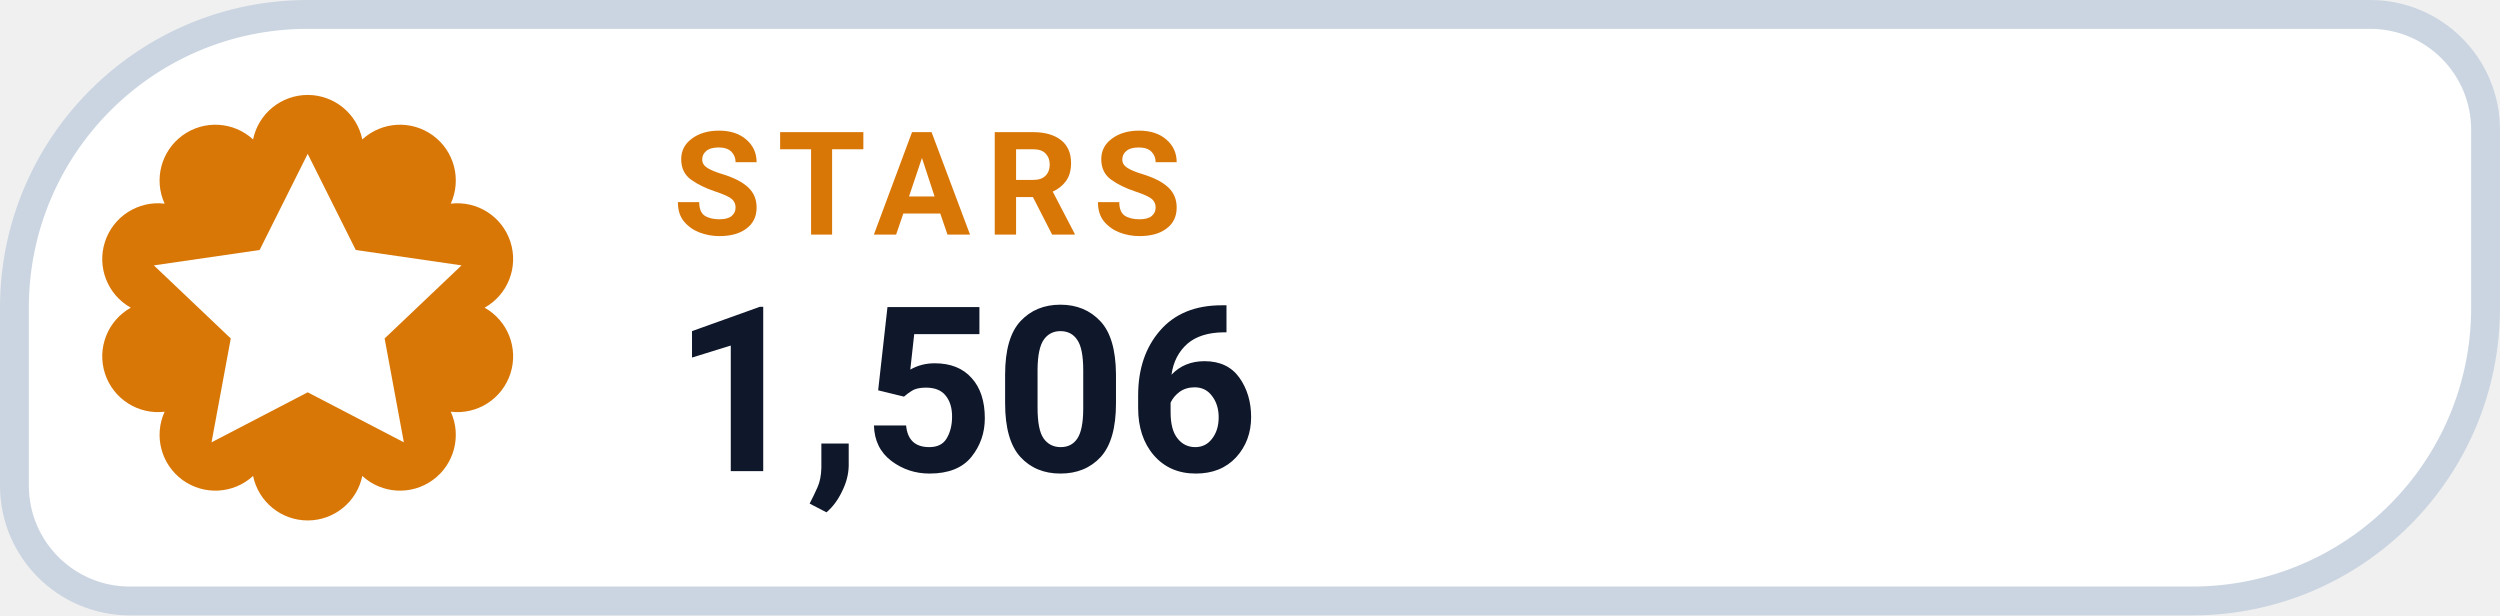
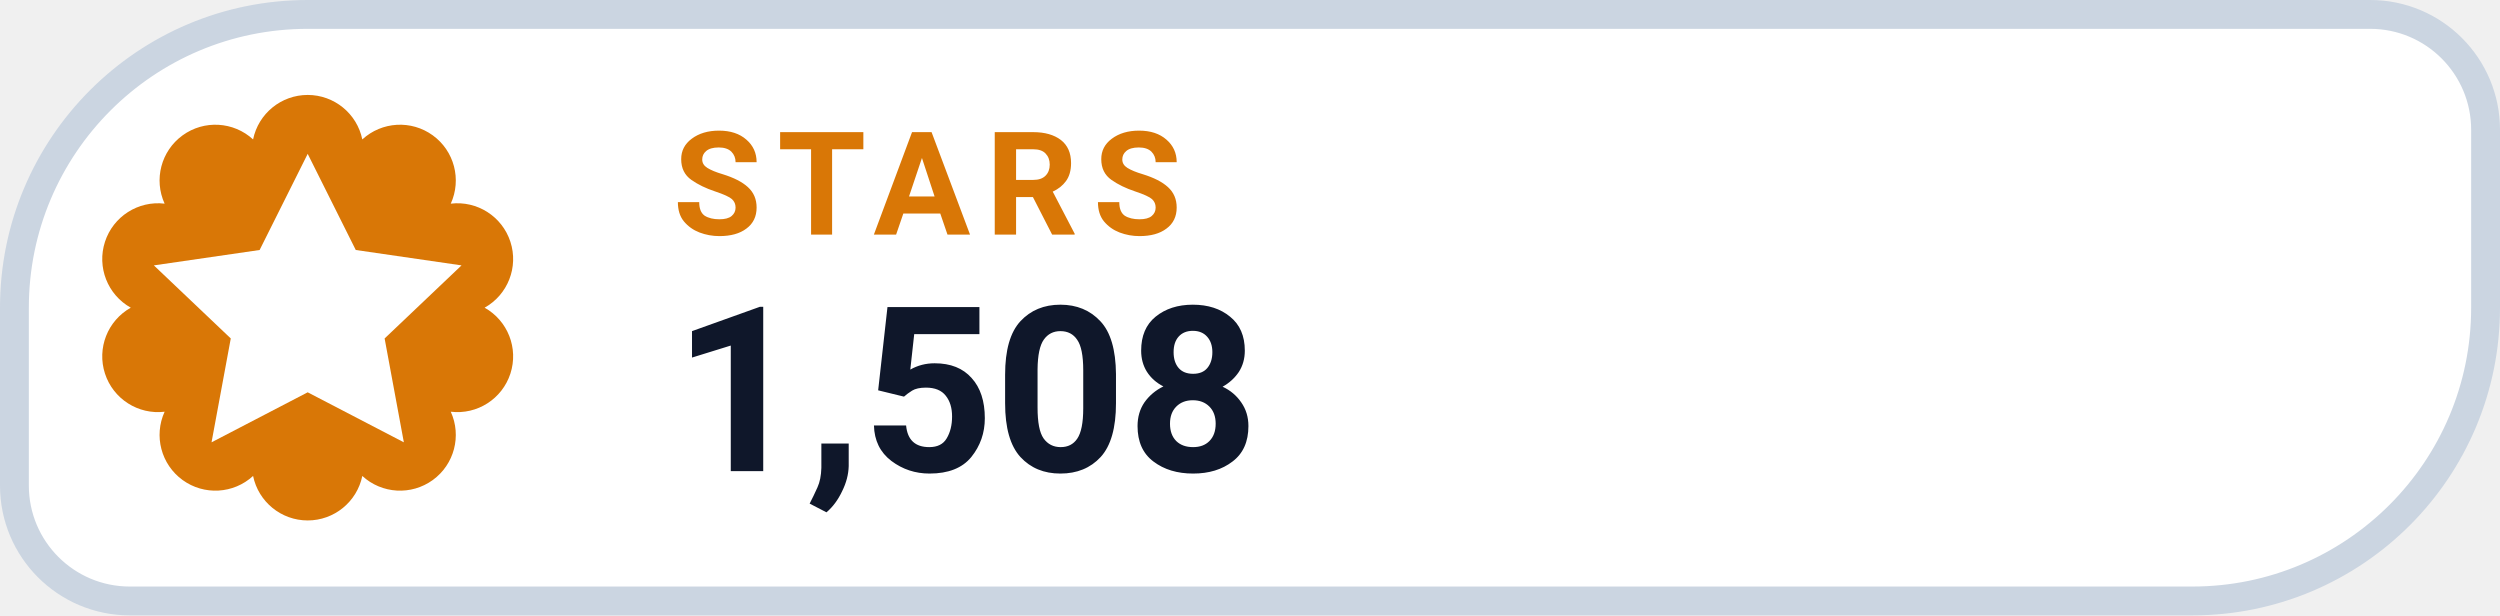
- <svg xmlns="http://www.w3.org/2000/svg" width="130" height="32" viewBox="0 0 130 32" role="img" aria-label="STARS 1,506">
+ <svg xmlns="http://www.w3.org/2000/svg" width="130" height="32" viewBox="0 0 130 32" role="img" aria-label="STARS 1,508">
  <path d="M 16.00 0.75 H 123.25 A 6.00 6.00 0 0 1 129.25 6.75 V 16.00 A 15.25 15.25 0 0 1 114.00 31.25 H 6.75 A 6.00 6.00 0 0 1 0.75 25.25 V 16.00 A 15.25 15.25 0 0 1 16.00 0.75 Z" fill="#FFFFFF" stroke="#CBD5E1" stroke-width="1.5" />
  <path d="M 13.16 7.25 A 2.90 2.90 0 0 1 18.84 7.25 A 2.90 2.90 0 0 1 23.44 10.59 A 2.90 2.90 0 0 1 25.20 16.00 A 2.90 2.90 0 0 1 23.44 21.41 A 2.90 2.90 0 0 1 18.84 24.75 A 2.90 2.90 0 0 1 13.16 24.75 A 2.90 2.90 0 0 1 8.56 21.41 A 2.90 2.90 0 0 1 6.80 16.00 A 2.90 2.90 0 0 1 8.56 10.59 A 2.90 2.90 0 0 1 13.16 7.25 Z" fill="#D97706" />
  <g transform="translate(16 16)" style="color:#FFFFFF;">
    <path d="M0 -8 l2.5 5 5.5 .8 -4 3.8 1 5.4 -5 -2.6 -5 2.6 1 -5.4 -4 -3.8 5.5 -.8 Z" fill="currentColor" />
  </g>
  <text x="35" y="12.2" fill="#D97706" font-family="-apple-system,BlinkMacSystemFont,'Segoe UI',Roboto,Helvetica,Arial,sans-serif" font-size="7.5" font-weight="700" letter-spacing=".8">STARS</text>
-   <text x="35" y="24.5" fill="#0F172A" font-family="-apple-system,BlinkMacSystemFont,'Segoe UI',Roboto,Helvetica,Arial,sans-serif" font-size="12" font-weight="750">1,506</text>
+   <text x="35" y="24.5" fill="#0F172A" font-family="-apple-system,BlinkMacSystemFont,'Segoe UI',Roboto,Helvetica,Arial,sans-serif" font-size="12" font-weight="750">1,508</text>
</svg>
